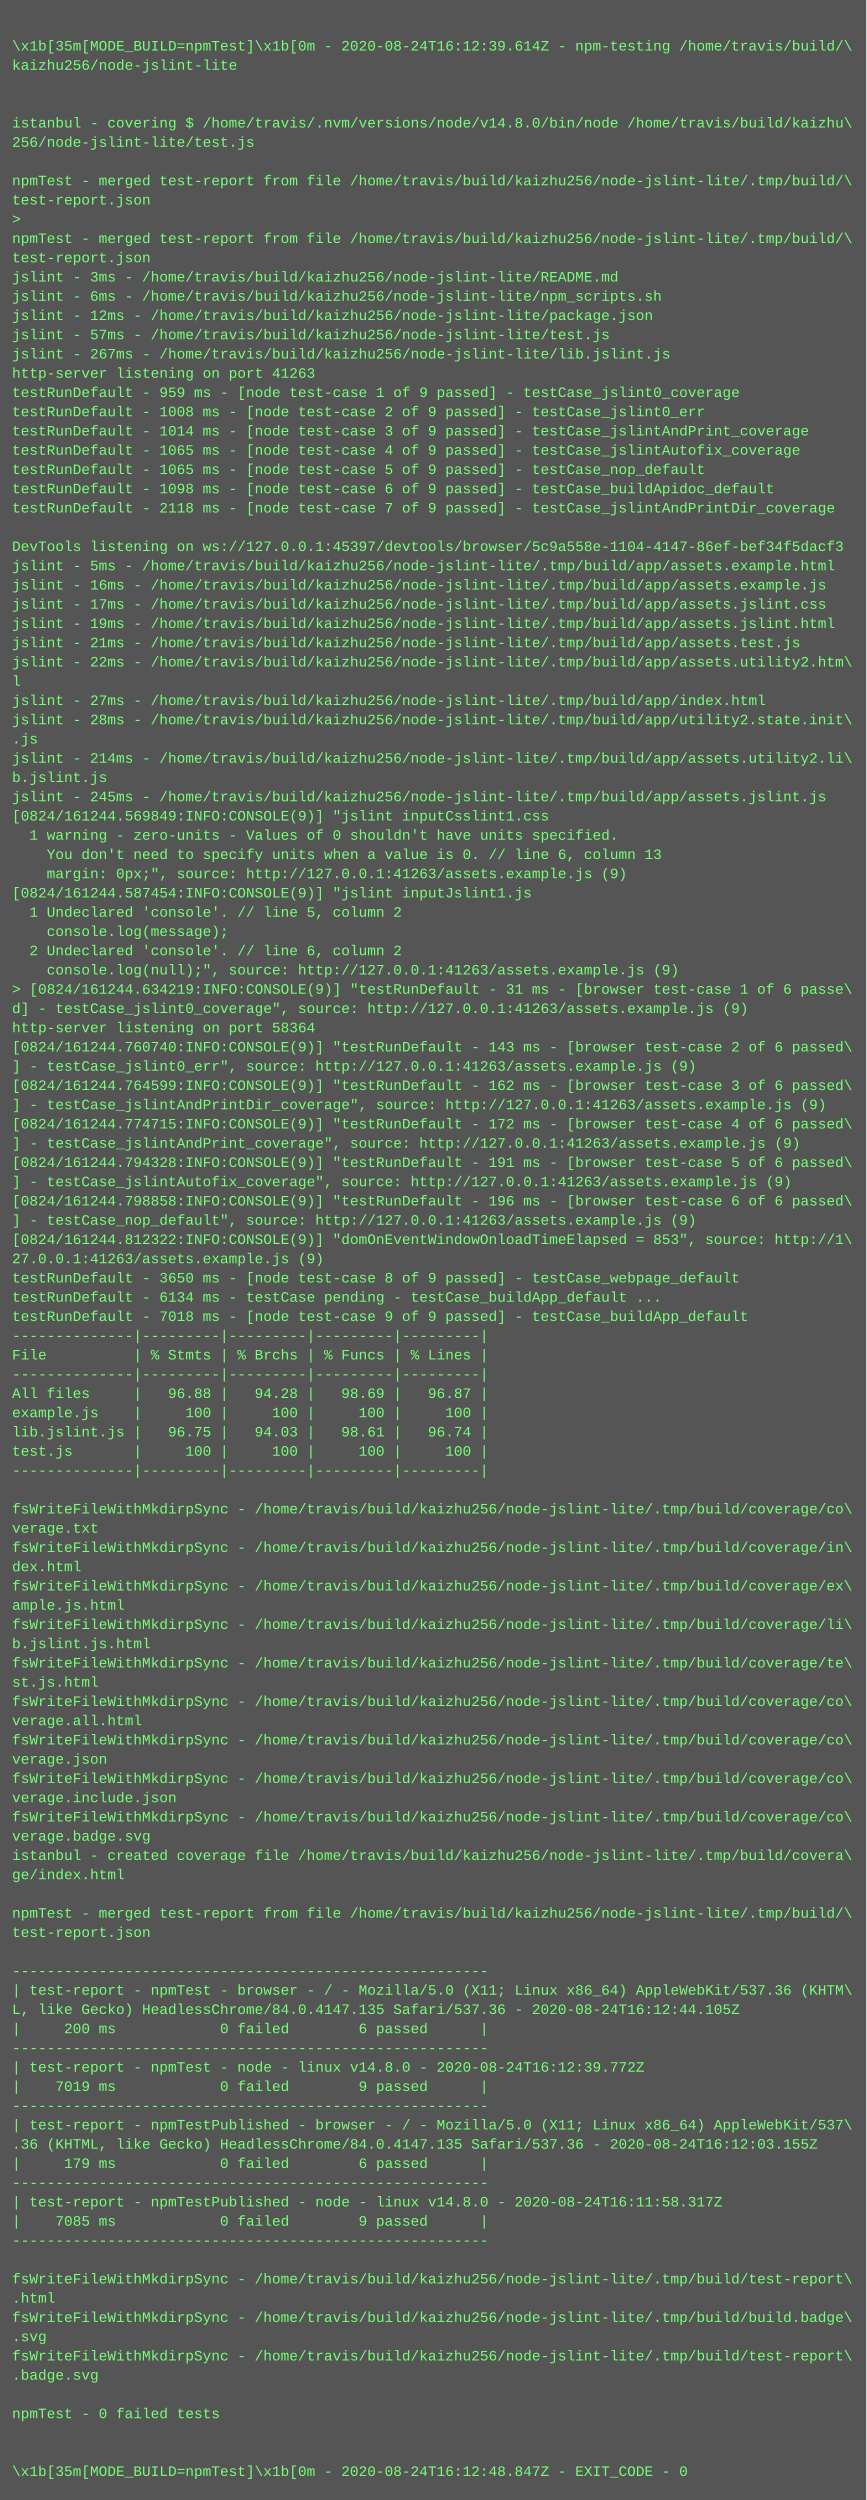
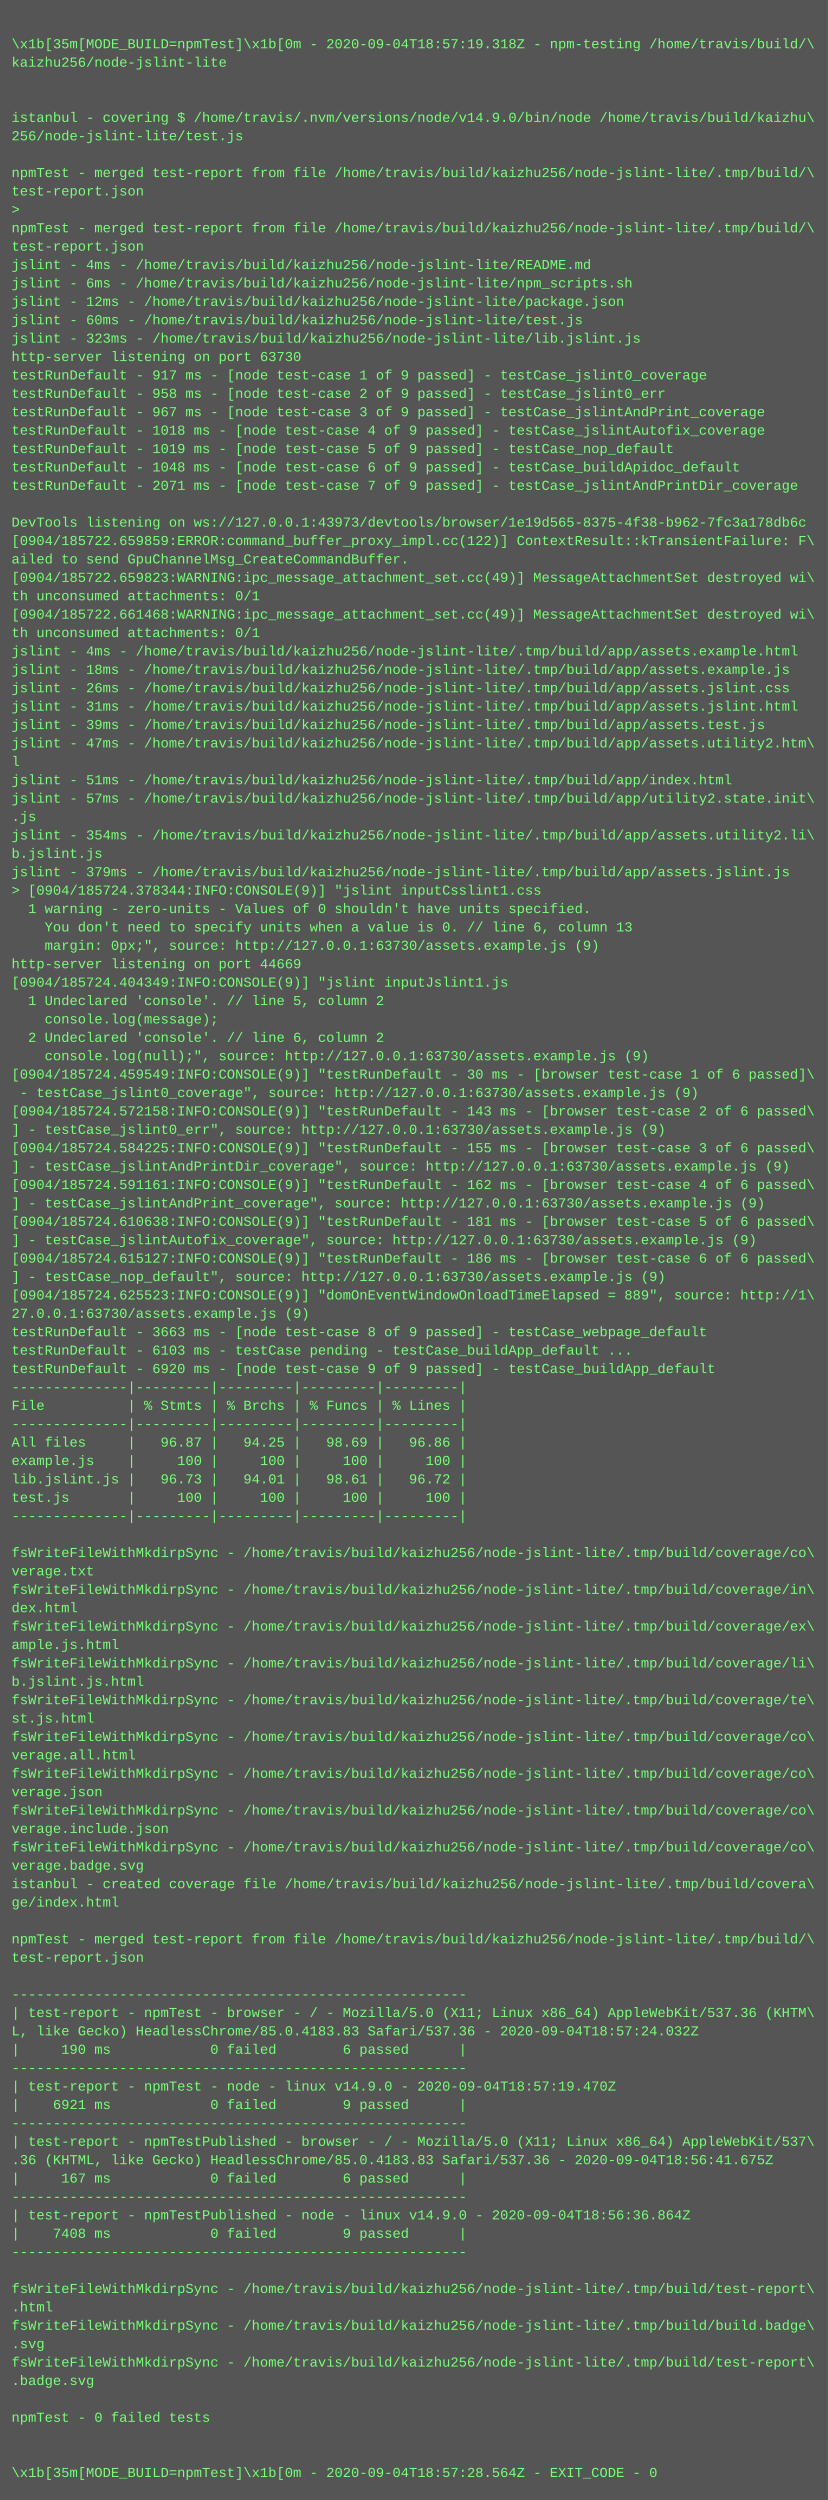
- <svg xmlns="http://www.w3.org/2000/svg" height="2078" width="720">
-   <rect height="2078" fill="#555" width="720" />
+ <svg xmlns="http://www.w3.org/2000/svg" height="2174" width="720">
+   <rect height="2174" fill="#555" width="720" />
  <text fill="#7f7" font-family="Courier New" font-size="12" xml:space="preserve">
    <tspan x="10" y="26" />
-     <tspan x="10" y="42">\x1b[35m[MODE_BUILD=npmTest]\x1b[0m - 2020-08-24T16:12:39.614Z - npm-testing /home/travis/build/\</tspan>
+     <tspan x="10" y="42">\x1b[35m[MODE_BUILD=npmTest]\x1b[0m - 2020-09-04T18:57:19.318Z - npm-testing /home/travis/build/\</tspan>
    <tspan x="10" y="58">kaizhu256/node-jslint-lite</tspan>
    <tspan x="10" y="74" />
    <tspan x="10" y="90" />
-     <tspan x="10" y="106">istanbul - covering $ /home/travis/.nvm/versions/node/v14.8.0/bin/node /home/travis/build/kaizhu\</tspan>
+     <tspan x="10" y="106">istanbul - covering $ /home/travis/.nvm/versions/node/v14.9.0/bin/node /home/travis/build/kaizhu\</tspan>
    <tspan x="10" y="122">256/node-jslint-lite/test.js</tspan>
    <tspan x="10" y="138" />
    <tspan x="10" y="154">npmTest - merged test-report from file /home/travis/build/kaizhu256/node-jslint-lite/.tmp/build/\</tspan>
    <tspan x="10" y="170">test-report.json</tspan>
    <tspan x="10" y="186">&gt; </tspan>
    <tspan x="10" y="202">npmTest - merged test-report from file /home/travis/build/kaizhu256/node-jslint-lite/.tmp/build/\</tspan>
    <tspan x="10" y="218">test-report.json</tspan>
-     <tspan x="10" y="234">jslint - 3ms - /home/travis/build/kaizhu256/node-jslint-lite/README.md</tspan>
+     <tspan x="10" y="234">jslint - 4ms - /home/travis/build/kaizhu256/node-jslint-lite/README.md</tspan>
    <tspan x="10" y="250">jslint - 6ms - /home/travis/build/kaizhu256/node-jslint-lite/npm_scripts.sh</tspan>
    <tspan x="10" y="266">jslint - 12ms - /home/travis/build/kaizhu256/node-jslint-lite/package.json</tspan>
-     <tspan x="10" y="282">jslint - 57ms - /home/travis/build/kaizhu256/node-jslint-lite/test.js</tspan>
-     <tspan x="10" y="298">jslint - 267ms - /home/travis/build/kaizhu256/node-jslint-lite/lib.jslint.js</tspan>
-     <tspan x="10" y="314">http-server listening on port 41263</tspan>
-     <tspan x="10" y="330">testRunDefault - 959 ms - [node test-case 1 of 9 passed] - testCase_jslint0_coverage</tspan>
-     <tspan x="10" y="346">testRunDefault - 1008 ms - [node test-case 2 of 9 passed] - testCase_jslint0_err</tspan>
-     <tspan x="10" y="362">testRunDefault - 1014 ms - [node test-case 3 of 9 passed] - testCase_jslintAndPrint_coverage</tspan>
-     <tspan x="10" y="378">testRunDefault - 1065 ms - [node test-case 4 of 9 passed] - testCase_jslintAutofix_coverage</tspan>
-     <tspan x="10" y="394">testRunDefault - 1065 ms - [node test-case 5 of 9 passed] - testCase_nop_default</tspan>
-     <tspan x="10" y="410">testRunDefault - 1098 ms - [node test-case 6 of 9 passed] - testCase_buildApidoc_default</tspan>
-     <tspan x="10" y="426">testRunDefault - 2118 ms - [node test-case 7 of 9 passed] - testCase_jslintAndPrintDir_coverage</tspan>
+     <tspan x="10" y="282">jslint - 60ms - /home/travis/build/kaizhu256/node-jslint-lite/test.js</tspan>
+     <tspan x="10" y="298">jslint - 323ms - /home/travis/build/kaizhu256/node-jslint-lite/lib.jslint.js</tspan>
+     <tspan x="10" y="314">http-server listening on port 63730</tspan>
+     <tspan x="10" y="330">testRunDefault - 917 ms - [node test-case 1 of 9 passed] - testCase_jslint0_coverage</tspan>
+     <tspan x="10" y="346">testRunDefault - 958 ms - [node test-case 2 of 9 passed] - testCase_jslint0_err</tspan>
+     <tspan x="10" y="362">testRunDefault - 967 ms - [node test-case 3 of 9 passed] - testCase_jslintAndPrint_coverage</tspan>
+     <tspan x="10" y="378">testRunDefault - 1018 ms - [node test-case 4 of 9 passed] - testCase_jslintAutofix_coverage</tspan>
+     <tspan x="10" y="394">testRunDefault - 1019 ms - [node test-case 5 of 9 passed] - testCase_nop_default</tspan>
+     <tspan x="10" y="410">testRunDefault - 1048 ms - [node test-case 6 of 9 passed] - testCase_buildApidoc_default</tspan>
+     <tspan x="10" y="426">testRunDefault - 2071 ms - [node test-case 7 of 9 passed] - testCase_jslintAndPrintDir_coverage</tspan>
    <tspan x="10" y="442" />
-     <tspan x="10" y="458">DevTools listening on ws://127.0.0.1:45397/devtools/browser/5c9a558e-1104-4147-86ef-bef34f5dacf3</tspan>
-     <tspan x="10" y="474">jslint - 5ms - /home/travis/build/kaizhu256/node-jslint-lite/.tmp/build/app/assets.example.html</tspan>
-     <tspan x="10" y="490">jslint - 16ms - /home/travis/build/kaizhu256/node-jslint-lite/.tmp/build/app/assets.example.js</tspan>
-     <tspan x="10" y="506">jslint - 17ms - /home/travis/build/kaizhu256/node-jslint-lite/.tmp/build/app/assets.jslint.css</tspan>
-     <tspan x="10" y="522">jslint - 19ms - /home/travis/build/kaizhu256/node-jslint-lite/.tmp/build/app/assets.jslint.html</tspan>
-     <tspan x="10" y="538">jslint - 21ms - /home/travis/build/kaizhu256/node-jslint-lite/.tmp/build/app/assets.test.js</tspan>
-     <tspan x="10" y="554">jslint - 22ms - /home/travis/build/kaizhu256/node-jslint-lite/.tmp/build/app/assets.utility2.htm\</tspan>
-     <tspan x="10" y="570">l</tspan>
-     <tspan x="10" y="586">jslint - 27ms - /home/travis/build/kaizhu256/node-jslint-lite/.tmp/build/app/index.html</tspan>
-     <tspan x="10" y="602">jslint - 28ms - /home/travis/build/kaizhu256/node-jslint-lite/.tmp/build/app/utility2.state.init\</tspan>
-     <tspan x="10" y="618">.js</tspan>
-     <tspan x="10" y="634">jslint - 214ms - /home/travis/build/kaizhu256/node-jslint-lite/.tmp/build/app/assets.utility2.li\</tspan>
-     <tspan x="10" y="650">b.jslint.js</tspan>
-     <tspan x="10" y="666">jslint - 245ms - /home/travis/build/kaizhu256/node-jslint-lite/.tmp/build/app/assets.jslint.js</tspan>
-     <tspan x="10" y="682">[0824/161244.569849:INFO:CONSOLE(9)] "jslint inputCsslint1.css</tspan>
-     <tspan x="10" y="698">  1 warning - zero-units - Values of 0 shouldn't have units specified.</tspan>
-     <tspan x="10" y="714">    You don't need to specify units when a value is 0. // line 6, column 13</tspan>
-     <tspan x="10" y="730">    margin: 0px;", source: http://127.0.0.1:41263/assets.example.js (9)</tspan>
-     <tspan x="10" y="746">[0824/161244.587454:INFO:CONSOLE(9)] "jslint inputJslint1.js</tspan>
-     <tspan x="10" y="762">  1 Undeclared 'console'. // line 5, column 2</tspan>
-     <tspan x="10" y="778">    console.log(message);</tspan>
-     <tspan x="10" y="794">  2 Undeclared 'console'. // line 6, column 2</tspan>
-     <tspan x="10" y="810">    console.log(null);", source: http://127.0.0.1:41263/assets.example.js (9)</tspan>
-     <tspan x="10" y="826">&gt; [0824/161244.634219:INFO:CONSOLE(9)] "testRunDefault - 31 ms - [browser test-case 1 of 6 passe\</tspan>
-     <tspan x="10" y="842">d] - testCase_jslint0_coverage", source: http://127.0.0.1:41263/assets.example.js (9)</tspan>
-     <tspan x="10" y="858">http-server listening on port 58364</tspan>
-     <tspan x="10" y="874">[0824/161244.760740:INFO:CONSOLE(9)] "testRunDefault - 143 ms - [browser test-case 2 of 6 passed\</tspan>
-     <tspan x="10" y="890">] - testCase_jslint0_err", source: http://127.0.0.1:41263/assets.example.js (9)</tspan>
-     <tspan x="10" y="906">[0824/161244.764599:INFO:CONSOLE(9)] "testRunDefault - 162 ms - [browser test-case 3 of 6 passed\</tspan>
-     <tspan x="10" y="922">] - testCase_jslintAndPrintDir_coverage", source: http://127.0.0.1:41263/assets.example.js (9)</tspan>
-     <tspan x="10" y="938">[0824/161244.774715:INFO:CONSOLE(9)] "testRunDefault - 172 ms - [browser test-case 4 of 6 passed\</tspan>
-     <tspan x="10" y="954">] - testCase_jslintAndPrint_coverage", source: http://127.0.0.1:41263/assets.example.js (9)</tspan>
-     <tspan x="10" y="970">[0824/161244.794328:INFO:CONSOLE(9)] "testRunDefault - 191 ms - [browser test-case 5 of 6 passed\</tspan>
-     <tspan x="10" y="986">] - testCase_jslintAutofix_coverage", source: http://127.0.0.1:41263/assets.example.js (9)</tspan>
-     <tspan x="10" y="1002">[0824/161244.798858:INFO:CONSOLE(9)] "testRunDefault - 196 ms - [browser test-case 6 of 6 passed\</tspan>
-     <tspan x="10" y="1018">] - testCase_nop_default", source: http://127.0.0.1:41263/assets.example.js (9)</tspan>
-     <tspan x="10" y="1034">[0824/161244.812322:INFO:CONSOLE(9)] "domOnEventWindowOnloadTimeElapsed = 853", source: http://1\</tspan>
-     <tspan x="10" y="1050">27.0.0.1:41263/assets.example.js (9)</tspan>
-     <tspan x="10" y="1066">testRunDefault - 3650 ms - [node test-case 8 of 9 passed] - testCase_webpage_default</tspan>
-     <tspan x="10" y="1082">testRunDefault - 6134 ms - testCase pending - testCase_buildApp_default ...</tspan>
-     <tspan x="10" y="1098">testRunDefault - 7018 ms - [node test-case 9 of 9 passed] - testCase_buildApp_default</tspan>
-     <tspan x="10" y="1114">--------------|---------|---------|---------|---------|</tspan>
-     <tspan x="10" y="1130">File          | % Stmts | % Brchs | % Funcs | % Lines |</tspan>
-     <tspan x="10" y="1146">--------------|---------|---------|---------|---------|</tspan>
-     <tspan x="10" y="1162">All files     |   96.88 |   94.28 |   98.69 |   96.87 |</tspan>
-     <tspan x="10" y="1178">example.js    |     100 |     100 |     100 |     100 |</tspan>
-     <tspan x="10" y="1194">lib.jslint.js |   96.75 |   94.03 |   98.61 |   96.74 |</tspan>
-     <tspan x="10" y="1210">test.js       |     100 |     100 |     100 |     100 |</tspan>
-     <tspan x="10" y="1226">--------------|---------|---------|---------|---------|</tspan>
-     <tspan x="10" y="1242" />
-     <tspan x="10" y="1258">fsWriteFileWithMkdirpSync - /home/travis/build/kaizhu256/node-jslint-lite/.tmp/build/coverage/co\</tspan>
-     <tspan x="10" y="1274">verage.txt</tspan>
-     <tspan x="10" y="1290">fsWriteFileWithMkdirpSync - /home/travis/build/kaizhu256/node-jslint-lite/.tmp/build/coverage/in\</tspan>
-     <tspan x="10" y="1306">dex.html</tspan>
-     <tspan x="10" y="1322">fsWriteFileWithMkdirpSync - /home/travis/build/kaizhu256/node-jslint-lite/.tmp/build/coverage/ex\</tspan>
-     <tspan x="10" y="1338">ample.js.html</tspan>
-     <tspan x="10" y="1354">fsWriteFileWithMkdirpSync - /home/travis/build/kaizhu256/node-jslint-lite/.tmp/build/coverage/li\</tspan>
-     <tspan x="10" y="1370">b.jslint.js.html</tspan>
-     <tspan x="10" y="1386">fsWriteFileWithMkdirpSync - /home/travis/build/kaizhu256/node-jslint-lite/.tmp/build/coverage/te\</tspan>
-     <tspan x="10" y="1402">st.js.html</tspan>
-     <tspan x="10" y="1418">fsWriteFileWithMkdirpSync - /home/travis/build/kaizhu256/node-jslint-lite/.tmp/build/coverage/co\</tspan>
-     <tspan x="10" y="1434">verage.all.html</tspan>
-     <tspan x="10" y="1450">fsWriteFileWithMkdirpSync - /home/travis/build/kaizhu256/node-jslint-lite/.tmp/build/coverage/co\</tspan>
-     <tspan x="10" y="1466">verage.json</tspan>
-     <tspan x="10" y="1482">fsWriteFileWithMkdirpSync - /home/travis/build/kaizhu256/node-jslint-lite/.tmp/build/coverage/co\</tspan>
-     <tspan x="10" y="1498">verage.include.json</tspan>
+     <tspan x="10" y="458">DevTools listening on ws://127.0.0.1:43973/devtools/browser/1e19d565-8375-4f38-b962-7fc3a178db6c</tspan>
+     <tspan x="10" y="474">[0904/185722.659859:ERROR:command_buffer_proxy_impl.cc(122)] ContextResult::kTransientFailure: F\</tspan>
+     <tspan x="10" y="490">ailed to send GpuChannelMsg_CreateCommandBuffer.</tspan>
+     <tspan x="10" y="506">[0904/185722.659823:WARNING:ipc_message_attachment_set.cc(49)] MessageAttachmentSet destroyed wi\</tspan>
+     <tspan x="10" y="522">th unconsumed attachments: 0/1</tspan>
+     <tspan x="10" y="538">[0904/185722.661468:WARNING:ipc_message_attachment_set.cc(49)] MessageAttachmentSet destroyed wi\</tspan>
+     <tspan x="10" y="554">th unconsumed attachments: 0/1</tspan>
+     <tspan x="10" y="570">jslint - 4ms - /home/travis/build/kaizhu256/node-jslint-lite/.tmp/build/app/assets.example.html</tspan>
+     <tspan x="10" y="586">jslint - 18ms - /home/travis/build/kaizhu256/node-jslint-lite/.tmp/build/app/assets.example.js</tspan>
+     <tspan x="10" y="602">jslint - 26ms - /home/travis/build/kaizhu256/node-jslint-lite/.tmp/build/app/assets.jslint.css</tspan>
+     <tspan x="10" y="618">jslint - 31ms - /home/travis/build/kaizhu256/node-jslint-lite/.tmp/build/app/assets.jslint.html</tspan>
+     <tspan x="10" y="634">jslint - 39ms - /home/travis/build/kaizhu256/node-jslint-lite/.tmp/build/app/assets.test.js</tspan>
+     <tspan x="10" y="650">jslint - 47ms - /home/travis/build/kaizhu256/node-jslint-lite/.tmp/build/app/assets.utility2.htm\</tspan>
+     <tspan x="10" y="666">l</tspan>
+     <tspan x="10" y="682">jslint - 51ms - /home/travis/build/kaizhu256/node-jslint-lite/.tmp/build/app/index.html</tspan>
+     <tspan x="10" y="698">jslint - 57ms - /home/travis/build/kaizhu256/node-jslint-lite/.tmp/build/app/utility2.state.init\</tspan>
+     <tspan x="10" y="714">.js</tspan>
+     <tspan x="10" y="730">jslint - 354ms - /home/travis/build/kaizhu256/node-jslint-lite/.tmp/build/app/assets.utility2.li\</tspan>
+     <tspan x="10" y="746">b.jslint.js</tspan>
+     <tspan x="10" y="762">jslint - 379ms - /home/travis/build/kaizhu256/node-jslint-lite/.tmp/build/app/assets.jslint.js</tspan>
+     <tspan x="10" y="778">&gt; [0904/185724.378344:INFO:CONSOLE(9)] "jslint inputCsslint1.css</tspan>
+     <tspan x="10" y="794">  1 warning - zero-units - Values of 0 shouldn't have units specified.</tspan>
+     <tspan x="10" y="810">    You don't need to specify units when a value is 0. // line 6, column 13</tspan>
+     <tspan x="10" y="826">    margin: 0px;", source: http://127.0.0.1:63730/assets.example.js (9)</tspan>
+     <tspan x="10" y="842">http-server listening on port 44669</tspan>
+     <tspan x="10" y="858">[0904/185724.404349:INFO:CONSOLE(9)] "jslint inputJslint1.js</tspan>
+     <tspan x="10" y="874">  1 Undeclared 'console'. // line 5, column 2</tspan>
+     <tspan x="10" y="890">    console.log(message);</tspan>
+     <tspan x="10" y="906">  2 Undeclared 'console'. // line 6, column 2</tspan>
+     <tspan x="10" y="922">    console.log(null);", source: http://127.0.0.1:63730/assets.example.js (9)</tspan>
+     <tspan x="10" y="938">[0904/185724.459549:INFO:CONSOLE(9)] "testRunDefault - 30 ms - [browser test-case 1 of 6 passed]\</tspan>
+     <tspan x="10" y="954"> - testCase_jslint0_coverage", source: http://127.0.0.1:63730/assets.example.js (9)</tspan>
+     <tspan x="10" y="970">[0904/185724.572158:INFO:CONSOLE(9)] "testRunDefault - 143 ms - [browser test-case 2 of 6 passed\</tspan>
+     <tspan x="10" y="986">] - testCase_jslint0_err", source: http://127.0.0.1:63730/assets.example.js (9)</tspan>
+     <tspan x="10" y="1002">[0904/185724.584225:INFO:CONSOLE(9)] "testRunDefault - 155 ms - [browser test-case 3 of 6 passed\</tspan>
+     <tspan x="10" y="1018">] - testCase_jslintAndPrintDir_coverage", source: http://127.0.0.1:63730/assets.example.js (9)</tspan>
+     <tspan x="10" y="1034">[0904/185724.591161:INFO:CONSOLE(9)] "testRunDefault - 162 ms - [browser test-case 4 of 6 passed\</tspan>
+     <tspan x="10" y="1050">] - testCase_jslintAndPrint_coverage", source: http://127.0.0.1:63730/assets.example.js (9)</tspan>
+     <tspan x="10" y="1066">[0904/185724.610638:INFO:CONSOLE(9)] "testRunDefault - 181 ms - [browser test-case 5 of 6 passed\</tspan>
+     <tspan x="10" y="1082">] - testCase_jslintAutofix_coverage", source: http://127.0.0.1:63730/assets.example.js (9)</tspan>
+     <tspan x="10" y="1098">[0904/185724.615127:INFO:CONSOLE(9)] "testRunDefault - 186 ms - [browser test-case 6 of 6 passed\</tspan>
+     <tspan x="10" y="1114">] - testCase_nop_default", source: http://127.0.0.1:63730/assets.example.js (9)</tspan>
+     <tspan x="10" y="1130">[0904/185724.625523:INFO:CONSOLE(9)] "domOnEventWindowOnloadTimeElapsed = 889", source: http://1\</tspan>
+     <tspan x="10" y="1146">27.0.0.1:63730/assets.example.js (9)</tspan>
+     <tspan x="10" y="1162">testRunDefault - 3663 ms - [node test-case 8 of 9 passed] - testCase_webpage_default</tspan>
+     <tspan x="10" y="1178">testRunDefault - 6103 ms - testCase pending - testCase_buildApp_default ...</tspan>
+     <tspan x="10" y="1194">testRunDefault - 6920 ms - [node test-case 9 of 9 passed] - testCase_buildApp_default</tspan>
+     <tspan x="10" y="1210">--------------|---------|---------|---------|---------|</tspan>
+     <tspan x="10" y="1226">File          | % Stmts | % Brchs | % Funcs | % Lines |</tspan>
+     <tspan x="10" y="1242">--------------|---------|---------|---------|---------|</tspan>
+     <tspan x="10" y="1258">All files     |   96.87 |   94.25 |   98.69 |   96.86 |</tspan>
+     <tspan x="10" y="1274">example.js    |     100 |     100 |     100 |     100 |</tspan>
+     <tspan x="10" y="1290">lib.jslint.js |   96.73 |   94.01 |   98.61 |   96.72 |</tspan>
+     <tspan x="10" y="1306">test.js       |     100 |     100 |     100 |     100 |</tspan>
+     <tspan x="10" y="1322">--------------|---------|---------|---------|---------|</tspan>
+     <tspan x="10" y="1338" />
+     <tspan x="10" y="1354">fsWriteFileWithMkdirpSync - /home/travis/build/kaizhu256/node-jslint-lite/.tmp/build/coverage/co\</tspan>
+     <tspan x="10" y="1370">verage.txt</tspan>
+     <tspan x="10" y="1386">fsWriteFileWithMkdirpSync - /home/travis/build/kaizhu256/node-jslint-lite/.tmp/build/coverage/in\</tspan>
+     <tspan x="10" y="1402">dex.html</tspan>
+     <tspan x="10" y="1418">fsWriteFileWithMkdirpSync - /home/travis/build/kaizhu256/node-jslint-lite/.tmp/build/coverage/ex\</tspan>
+     <tspan x="10" y="1434">ample.js.html</tspan>
+     <tspan x="10" y="1450">fsWriteFileWithMkdirpSync - /home/travis/build/kaizhu256/node-jslint-lite/.tmp/build/coverage/li\</tspan>
+     <tspan x="10" y="1466">b.jslint.js.html</tspan>
+     <tspan x="10" y="1482">fsWriteFileWithMkdirpSync - /home/travis/build/kaizhu256/node-jslint-lite/.tmp/build/coverage/te\</tspan>
+     <tspan x="10" y="1498">st.js.html</tspan>
    <tspan x="10" y="1514">fsWriteFileWithMkdirpSync - /home/travis/build/kaizhu256/node-jslint-lite/.tmp/build/coverage/co\</tspan>
-     <tspan x="10" y="1530">verage.badge.svg</tspan>
-     <tspan x="10" y="1546">istanbul - created coverage file /home/travis/build/kaizhu256/node-jslint-lite/.tmp/build/covera\</tspan>
-     <tspan x="10" y="1562">ge/index.html</tspan>
-     <tspan x="10" y="1578" />
-     <tspan x="10" y="1594">npmTest - merged test-report from file /home/travis/build/kaizhu256/node-jslint-lite/.tmp/build/\</tspan>
-     <tspan x="10" y="1610">test-report.json</tspan>
-     <tspan x="10" y="1626" />
-     <tspan x="10" y="1642">-------------------------------------------------------</tspan>
-     <tspan x="10" y="1658">| test-report - npmTest - browser - / - Mozilla/5.0 (X11; Linux x86_64) AppleWebKit/537.36 (KHTM\</tspan>
-     <tspan x="10" y="1674">L, like Gecko) HeadlessChrome/84.0.4147.135 Safari/537.36 - 2020-08-24T16:12:44.105Z</tspan>
-     <tspan x="10" y="1690">|     200 ms            0 failed        6 passed      |</tspan>
-     <tspan x="10" y="1706">-------------------------------------------------------</tspan>
-     <tspan x="10" y="1722">| test-report - npmTest - node - linux v14.8.0 - 2020-08-24T16:12:39.772Z</tspan>
-     <tspan x="10" y="1738">|    7019 ms            0 failed        9 passed      |</tspan>
-     <tspan x="10" y="1754">-------------------------------------------------------</tspan>
-     <tspan x="10" y="1770">| test-report - npmTestPublished - browser - / - Mozilla/5.0 (X11; Linux x86_64) AppleWebKit/537\</tspan>
-     <tspan x="10" y="1786">.36 (KHTML, like Gecko) HeadlessChrome/84.0.4147.135 Safari/537.36 - 2020-08-24T16:12:03.155Z</tspan>
-     <tspan x="10" y="1802">|     179 ms            0 failed        6 passed      |</tspan>
-     <tspan x="10" y="1818">-------------------------------------------------------</tspan>
-     <tspan x="10" y="1834">| test-report - npmTestPublished - node - linux v14.8.0 - 2020-08-24T16:11:58.317Z</tspan>
-     <tspan x="10" y="1850">|    7085 ms            0 failed        9 passed      |</tspan>
-     <tspan x="10" y="1866">-------------------------------------------------------</tspan>
-     <tspan x="10" y="1882" />
-     <tspan x="10" y="1898">fsWriteFileWithMkdirpSync - /home/travis/build/kaizhu256/node-jslint-lite/.tmp/build/test-report\</tspan>
-     <tspan x="10" y="1914">.html</tspan>
-     <tspan x="10" y="1930">fsWriteFileWithMkdirpSync - /home/travis/build/kaizhu256/node-jslint-lite/.tmp/build/build.badge\</tspan>
-     <tspan x="10" y="1946">.svg</tspan>
-     <tspan x="10" y="1962">fsWriteFileWithMkdirpSync - /home/travis/build/kaizhu256/node-jslint-lite/.tmp/build/test-report\</tspan>
-     <tspan x="10" y="1978">.badge.svg</tspan>
-     <tspan x="10" y="1994" />
-     <tspan x="10" y="2010">npmTest - 0 failed tests</tspan>
-     <tspan x="10" y="2026" />
-     <tspan x="10" y="2042" />
-     <tspan x="10" y="2058">\x1b[35m[MODE_BUILD=npmTest]\x1b[0m - 2020-08-24T16:12:48.847Z - EXIT_CODE - 0</tspan>
+     <tspan x="10" y="1530">verage.all.html</tspan>
+     <tspan x="10" y="1546">fsWriteFileWithMkdirpSync - /home/travis/build/kaizhu256/node-jslint-lite/.tmp/build/coverage/co\</tspan>
+     <tspan x="10" y="1562">verage.json</tspan>
+     <tspan x="10" y="1578">fsWriteFileWithMkdirpSync - /home/travis/build/kaizhu256/node-jslint-lite/.tmp/build/coverage/co\</tspan>
+     <tspan x="10" y="1594">verage.include.json</tspan>
+     <tspan x="10" y="1610">fsWriteFileWithMkdirpSync - /home/travis/build/kaizhu256/node-jslint-lite/.tmp/build/coverage/co\</tspan>
+     <tspan x="10" y="1626">verage.badge.svg</tspan>
+     <tspan x="10" y="1642">istanbul - created coverage file /home/travis/build/kaizhu256/node-jslint-lite/.tmp/build/covera\</tspan>
+     <tspan x="10" y="1658">ge/index.html</tspan>
+     <tspan x="10" y="1674" />
+     <tspan x="10" y="1690">npmTest - merged test-report from file /home/travis/build/kaizhu256/node-jslint-lite/.tmp/build/\</tspan>
+     <tspan x="10" y="1706">test-report.json</tspan>
+     <tspan x="10" y="1722" />
+     <tspan x="10" y="1738">-------------------------------------------------------</tspan>
+     <tspan x="10" y="1754">| test-report - npmTest - browser - / - Mozilla/5.0 (X11; Linux x86_64) AppleWebKit/537.36 (KHTM\</tspan>
+     <tspan x="10" y="1770">L, like Gecko) HeadlessChrome/85.0.4183.83 Safari/537.36 - 2020-09-04T18:57:24.032Z</tspan>
+     <tspan x="10" y="1786">|     190 ms            0 failed        6 passed      |</tspan>
+     <tspan x="10" y="1802">-------------------------------------------------------</tspan>
+     <tspan x="10" y="1818">| test-report - npmTest - node - linux v14.9.0 - 2020-09-04T18:57:19.470Z</tspan>
+     <tspan x="10" y="1834">|    6921 ms            0 failed        9 passed      |</tspan>
+     <tspan x="10" y="1850">-------------------------------------------------------</tspan>
+     <tspan x="10" y="1866">| test-report - npmTestPublished - browser - / - Mozilla/5.0 (X11; Linux x86_64) AppleWebKit/537\</tspan>
+     <tspan x="10" y="1882">.36 (KHTML, like Gecko) HeadlessChrome/85.0.4183.83 Safari/537.36 - 2020-09-04T18:56:41.675Z</tspan>
+     <tspan x="10" y="1898">|     167 ms            0 failed        6 passed      |</tspan>
+     <tspan x="10" y="1914">-------------------------------------------------------</tspan>
+     <tspan x="10" y="1930">| test-report - npmTestPublished - node - linux v14.9.0 - 2020-09-04T18:56:36.864Z</tspan>
+     <tspan x="10" y="1946">|    7408 ms            0 failed        9 passed      |</tspan>
+     <tspan x="10" y="1962">-------------------------------------------------------</tspan>
+     <tspan x="10" y="1978" />
+     <tspan x="10" y="1994">fsWriteFileWithMkdirpSync - /home/travis/build/kaizhu256/node-jslint-lite/.tmp/build/test-report\</tspan>
+     <tspan x="10" y="2010">.html</tspan>
+     <tspan x="10" y="2026">fsWriteFileWithMkdirpSync - /home/travis/build/kaizhu256/node-jslint-lite/.tmp/build/build.badge\</tspan>
+     <tspan x="10" y="2042">.svg</tspan>
+     <tspan x="10" y="2058">fsWriteFileWithMkdirpSync - /home/travis/build/kaizhu256/node-jslint-lite/.tmp/build/test-report\</tspan>
+     <tspan x="10" y="2074">.badge.svg</tspan>
+     <tspan x="10" y="2090" />
+     <tspan x="10" y="2106">npmTest - 0 failed tests</tspan>
+     <tspan x="10" y="2122" />
+     <tspan x="10" y="2138" />
+     <tspan x="10" y="2154">\x1b[35m[MODE_BUILD=npmTest]\x1b[0m - 2020-09-04T18:57:28.564Z - EXIT_CODE - 0</tspan>
  </text>
</svg>
